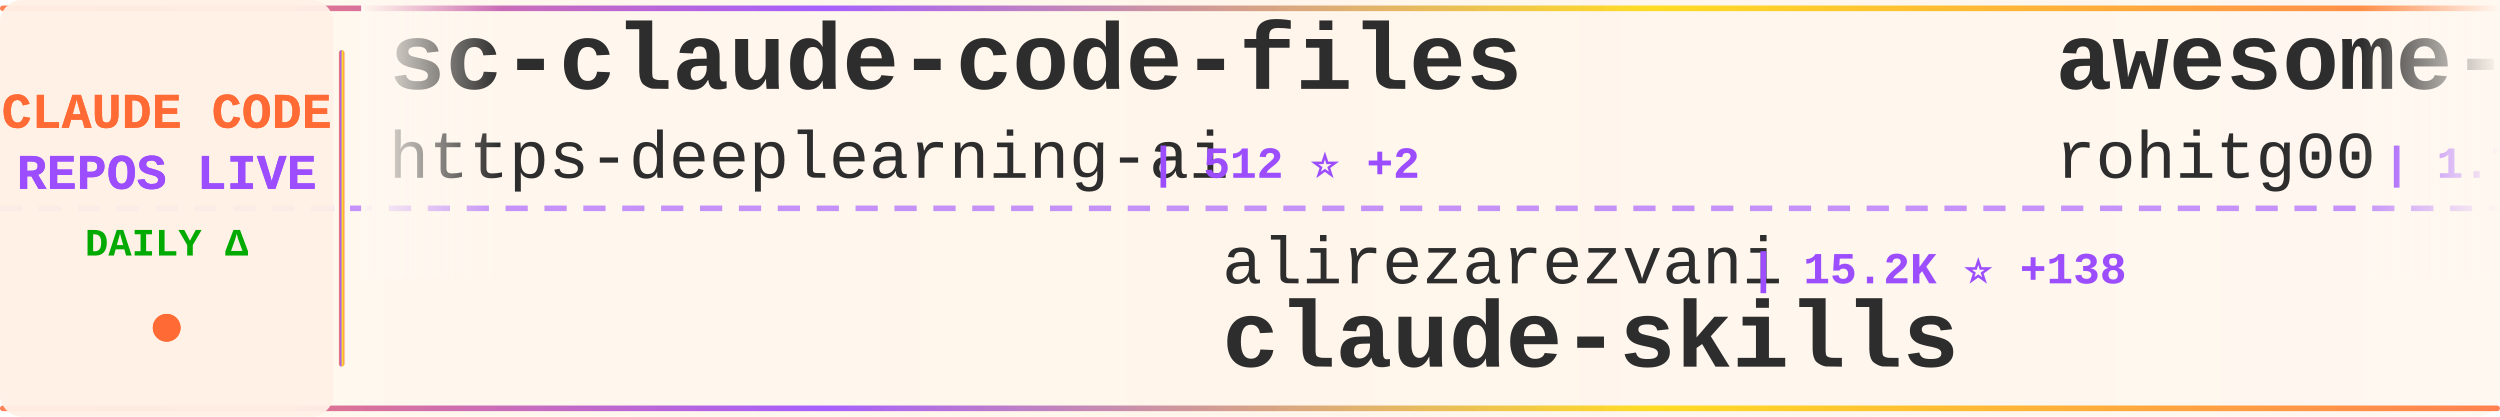
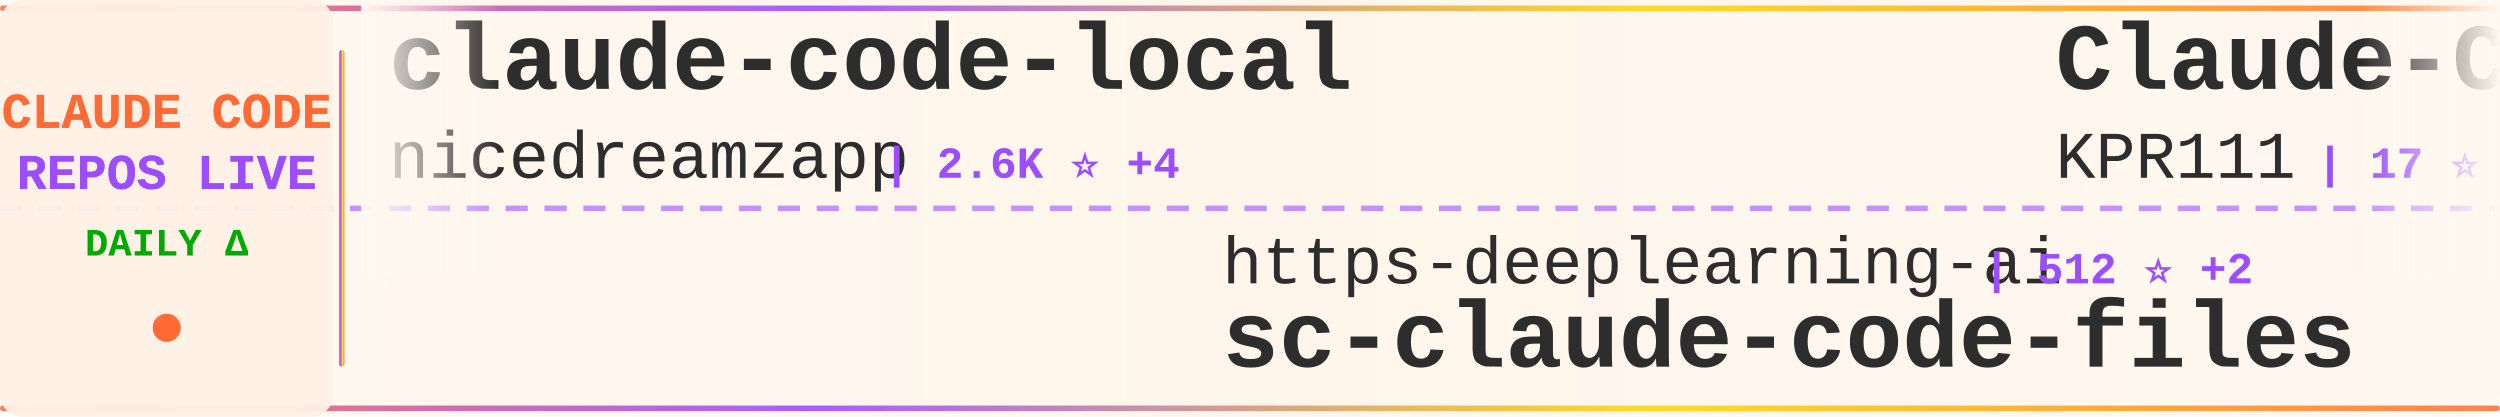
<svg xmlns="http://www.w3.org/2000/svg" width="900" height="150">
  <defs>
    <linearGradient id="tickerBg" x1="0%" y1="0%" x2="100%" y2="0%">
      <stop offset="0%" style="stop-color:#fff8f0;stop-opacity:0.98" />
      <stop offset="50%" style="stop-color:#fff5eb;stop-opacity:1" />
      <stop offset="100%" style="stop-color:#fff8f0;stop-opacity:0.98" />
    </linearGradient>
    <linearGradient id="borderGrad" x1="0%" y1="0%" x2="100%" y2="0%">
      <stop offset="0%" style="stop-color:#FF6B35;stop-opacity:0.85">
        <animate attributeName="stop-opacity" values="0.85;1;0.85" dur="2s" repeatCount="indefinite" />
      </stop>
      <stop offset="33%" style="stop-color:#9C4EFF;stop-opacity:0.9">
        <animate attributeName="stop-opacity" values="0.9;1;0.9" dur="2.2s" repeatCount="indefinite" />
      </stop>
      <stop offset="66%" style="stop-color:#FFD700;stop-opacity:0.85">
        <animate attributeName="stop-opacity" values="0.85;1;0.85" dur="1.8s" repeatCount="indefinite" />
      </stop>
      <stop offset="100%" style="stop-color:#FF6B35;stop-opacity:0.85">
        <animate attributeName="stop-opacity" values="0.85;1;0.85" dur="2s" repeatCount="indefinite" />
      </stop>
    </linearGradient>
    <filter id="textGlow">
      <feGaussianBlur stdDeviation="0.15" result="coloredBlur" />
      <feMerge>
        <feMergeNode in="coloredBlur" />
        <feMergeNode in="SourceGraphic" />
      </feMerge>
    </filter>
    <filter id="metricGlow">
      <feGaussianBlur stdDeviation="0.2" result="coloredBlur" />
      <feMerge>
        <feMergeNode in="coloredBlur" />
        <feMergeNode in="SourceGraphic" />
      </feMerge>
    </filter>
    <linearGradient id="leftFade" x1="0%" y1="0%" x2="100%" y2="0%">
      <stop offset="0%" style="stop-color:#fff8f0;stop-opacity:1" />
      <stop offset="100%" style="stop-color:#fff8f0;stop-opacity:0" />
    </linearGradient>
    <linearGradient id="rightFade" x1="0%" y1="0%" x2="100%" y2="0%">
      <stop offset="0%" style="stop-color:#fff8f0;stop-opacity:0" />
      <stop offset="100%" style="stop-color:#fff8f0;stop-opacity:1" />
    </linearGradient>
  </defs>
  <rect width="900" height="150" fill="url(#tickerBg)" rx="8" />
  <rect x="0" y="2" width="900" height="2" fill="url(#borderGrad)" rx="1" />
  <rect x="0" y="146" width="900" height="2" fill="url(#borderGrad)" rx="1" />
  <line x1="0" y1="75" x2="900" y2="75" stroke="#9C4EFF" stroke-width="2" stroke-dasharray="8 6" opacity="0.6" />
  <rect x="0" y="0" width="120" height="150" fill="#fff0e6" opacity="0.95" rx="8" />
  <text x="60" y="46" font-family="'Courier New', monospace" font-size="18" font-weight="bold" fill="#FF6B35" text-anchor="middle" filter="url(#textGlow)">
    CLAUDE CODE
  </text>
  <text x="60" y="68" font-family="'Courier New', monospace" font-size="18" font-weight="bold" fill="#9C4EFF" text-anchor="middle" filter="url(#textGlow)">
    REPOS LIVE
  </text>
  <text x="60" y="92" font-family="'Courier New', monospace" font-size="14" font-weight="bold" fill="#00aa00" text-anchor="middle">
    DAILY Δ
  </text>
  <circle cx="60" cy="118" r="5" fill="#FF6B35" filter="url(#metricGlow)">
    <animate attributeName="r" values="4;6;4" dur="1.5s" repeatCount="indefinite" />
    <animate attributeName="opacity" values="0.6;1;0.6" dur="1.5s" repeatCount="indefinite" />
  </circle>
  <rect x="122" y="18" width="2" height="114" fill="url(#borderGrad)" rx="1" />
  <clipPath id="tickerClip">
    <rect x="130" y="0" width="770" height="150" />
  </clipPath>
  <g clip-path="url(#tickerClip)">
    <g id="tickerItems">
      <animateTransform attributeName="transform" attributeType="XML" type="translate" from="0 0" to="-3000 0" dur="54s" repeatCount="indefinite" />
      <g transform="translate(0, 0)">
-         <text x="140" y="32" font-family="'Courier New', monospace" font-size="34" font-weight="bold" fill="#2d2d2d">sc-claude-code-files</text>
-         <text x="140" y="64" font-family="'Courier New', monospace" font-size="24" font-weight="normal" fill="#2d2d2d" opacity="1.0">https-deeplearning-ai</text>
-         <text x="414" y="64" font-family="'Courier New', monospace" font-size="16" font-weight="bold" fill="#9C4EFF"> | 512 ⭐ +2</text>
+         <text x="140" y="32" font-family="'Courier New', monospace" font-size="34" font-weight="bold" fill="#2d2d2d">claude-code-local</text>
+         <text x="140" y="64" font-family="'Courier New', monospace" font-size="24" font-weight="normal" fill="#2d2d2d" opacity="1.0">nicedreamzapp</text>
+         <text x="318" y="64" font-family="'Courier New', monospace" font-size="16" font-weight="bold" fill="#9C4EFF"> | 2.6K ⭐ +4</text>
      </g>
      <g transform="translate(300, 0)">
-         <text x="140" y="102" font-family="'Courier New', monospace" font-size="24" font-weight="normal" fill="#2d2d2d" opacity="1.0">alirezarezvani</text>
-         <text x="330" y="102" font-family="'Courier New', monospace" font-size="16" font-weight="bold" fill="#9C4EFF"> | 15.2K ⭐ +138</text>
-         <text x="140" y="132" font-family="'Courier New', monospace" font-size="34" font-weight="bold" fill="#2d2d2d">claude-skills</text>
+         <text x="140" y="102" font-family="'Courier New', monospace" font-size="24" font-weight="normal" fill="#2d2d2d" opacity="1.0">https-deeplearning-ai</text>
+         <text x="414" y="102" font-family="'Courier New', monospace" font-size="16" font-weight="bold" fill="#9C4EFF"> | 512 ⭐ +2</text>
+         <text x="140" y="132" font-family="'Courier New', monospace" font-size="34" font-weight="bold" fill="#2d2d2d">sc-claude-code-files</text>
      </g>
      <g transform="translate(600, 0)">
-         <text x="140" y="32" font-family="'Courier New', monospace" font-size="34" font-weight="bold" fill="#2d2d2d">awesome-claude-code-tool...</text>
-         <text x="140" y="64" font-family="'Courier New', monospace" font-size="24" font-weight="normal" fill="#2d2d2d" opacity="1.0">rohitg00</text>
-         <text x="258" y="64" font-family="'Courier New', monospace" font-size="16" font-weight="bold" fill="#9C4EFF"> | 1.7K ⭐ +9</text>
+         <text x="140" y="32" font-family="'Courier New', monospace" font-size="34" font-weight="bold" fill="#2d2d2d">Claude-Code</text>
+         <text x="140" y="64" font-family="'Courier New', monospace" font-size="24" font-weight="normal" fill="#2d2d2d" opacity="1.0">KPR111</text>
+         <text x="234" y="64" font-family="'Courier New', monospace" font-size="16" font-weight="bold" fill="#9C4EFF"> | 17 ⭐</text>
      </g>
      <g transform="translate(900, 0)">
-         <text x="140" y="102" font-family="'Courier New', monospace" font-size="24" font-weight="normal" fill="#2d2d2d" opacity="1.0">Windy3f3f3f3f</text>
-         <text x="318" y="102" font-family="'Courier New', monospace" font-size="16" font-weight="bold" fill="#9C4EFF"> | 2.4K ⭐ +7</text>
-         <text x="140" y="132" font-family="'Courier New', monospace" font-size="34" font-weight="bold" fill="#2d2d2d">how-claude-code-works</text>
+         <text x="140" y="102" font-family="'Courier New', monospace" font-size="24" font-weight="normal" fill="#2d2d2d" opacity="1.0">zstmfhy</text>
+         <text x="246" y="102" font-family="'Courier New', monospace" font-size="16" font-weight="bold" fill="#9C4EFF"> | 190 ⭐ +1</text>
+         <text x="140" y="132" font-family="'Courier New', monospace" font-size="34" font-weight="bold" fill="#2d2d2d">Claude-code</text>
      </g>
      <g transform="translate(1200, 0)">
-         <text x="140" y="32" font-family="'Courier New', monospace" font-size="34" font-weight="bold" fill="#2d2d2d">ClaudeCode</text>
-         <text x="140" y="64" font-family="'Courier New', monospace" font-size="24" font-weight="normal" fill="#2d2d2d" opacity="1.0">guanshan</text>
-         <text x="258" y="64" font-family="'Courier New', monospace" font-size="16" font-weight="bold" fill="#9C4EFF"> | 59 ⭐</text>
+         <text x="140" y="32" font-family="'Courier New', monospace" font-size="34" font-weight="bold" fill="#2d2d2d">agents</text>
+         <text x="140" y="64" font-family="'Courier New', monospace" font-size="24" font-weight="normal" fill="#2d2d2d" opacity="1.0">wshobson</text>
+         <text x="258" y="64" font-family="'Courier New', monospace" font-size="16" font-weight="bold" fill="#9C4EFF"> | 35.6K ⭐ +60</text>
      </g>
      <g transform="translate(1500, 0)">
-         <text x="140" y="102" font-family="'Courier New', monospace" font-size="24" font-weight="normal" fill="#2d2d2d" opacity="1.0">shareAI-lab</text>
-         <text x="294" y="102" font-family="'Courier New', monospace" font-size="16" font-weight="bold" fill="#9C4EFF"> | 61.0K ⭐ +189</text>
-         <text x="140" y="132" font-family="'Courier New', monospace" font-size="34" font-weight="bold" fill="#2d2d2d">learn-claude-code</text>
+         <text x="140" y="102" font-family="'Courier New', monospace" font-size="24" font-weight="normal" fill="#2d2d2d" opacity="1.0">darcyegb</text>
+         <text x="258" y="102" font-family="'Courier New', monospace" font-size="16" font-weight="bold" fill="#9C4EFF"> | 696 ⭐</text>
+         <text x="140" y="132" font-family="'Courier New', monospace" font-size="34" font-weight="bold" fill="#2d2d2d">ClaudeCodeAgents</text>
      </g>
      <g transform="translate(1800, 0)">
-         <text x="140" y="32" font-family="'Courier New', monospace" font-size="34" font-weight="bold" fill="#2d2d2d">claude-plugins-official</text>
-         <text x="140" y="64" font-family="'Courier New', monospace" font-size="24" font-weight="normal" fill="#2d2d2d" opacity="1.0">anthropics</text>
-         <text x="282" y="64" font-family="'Courier New', monospace" font-size="16" font-weight="bold" fill="#9C4EFF"> | 19.6K ⭐ +100</text>
+         <text x="140" y="32" font-family="'Courier New', monospace" font-size="34" font-weight="bold" fill="#2d2d2d">my-claude-code-setup</text>
+         <text x="140" y="64" font-family="'Courier New', monospace" font-size="24" font-weight="normal" fill="#2d2d2d" opacity="1.0">centminmod</text>
+         <text x="282" y="64" font-family="'Courier New', monospace" font-size="16" font-weight="bold" fill="#9C4EFF"> | 2.3K ⭐ +8</text>
      </g>
      <g transform="translate(2100, 0)">
-         <text x="140" y="102" font-family="'Courier New', monospace" font-size="24" font-weight="normal" fill="#2d2d2d" opacity="1.0">OneRedOak</text>
-         <text x="270" y="102" font-family="'Courier New', monospace" font-size="16" font-weight="bold" fill="#9C4EFF"> | 3.8K ⭐ +1</text>
-         <text x="140" y="132" font-family="'Courier New', monospace" font-size="34" font-weight="bold" fill="#2d2d2d">claude-code-workflows</text>
+         <text x="140" y="102" font-family="'Courier New', monospace" font-size="24" font-weight="normal" fill="#2d2d2d" opacity="1.0">carlvellotti</text>
+         <text x="306" y="102" font-family="'Courier New', monospace" font-size="16" font-weight="bold" fill="#9C4EFF"> | 2.0K ⭐ +4</text>
+         <text x="140" y="132" font-family="'Courier New', monospace" font-size="34" font-weight="bold" fill="#2d2d2d">claude-code-pm-course</text>
      </g>
      <g transform="translate(2400, 0)">
-         <text x="140" y="32" font-family="'Courier New', monospace" font-size="34" font-weight="bold" fill="#2d2d2d">claude-code-my-workflow</text>
-         <text x="140" y="64" font-family="'Courier New', monospace" font-size="24" font-weight="normal" fill="#2d2d2d" opacity="1.0">pedrohcgs</text>
-         <text x="270" y="64" font-family="'Courier New', monospace" font-size="16" font-weight="bold" fill="#9C4EFF"> | 1.1K ⭐ +3</text>
+         <text x="140" y="32" font-family="'Courier New', monospace" font-size="34" font-weight="bold" fill="#2d2d2d">ralph-claude-code</text>
+         <text x="140" y="64" font-family="'Courier New', monospace" font-size="24" font-weight="normal" fill="#2d2d2d" opacity="1.0">frankbria</text>
+         <text x="270" y="64" font-family="'Courier New', monospace" font-size="16" font-weight="bold" fill="#9C4EFF"> | 9.2K ⭐ +10</text>
      </g>
      <g transform="translate(2700, 0)">
-         <text x="140" y="102" font-family="'Courier New', monospace" font-size="24" font-weight="normal" fill="#2d2d2d" opacity="1.0">alejandrobalderas</text>
-         <text x="366" y="102" font-family="'Courier New', monospace" font-size="16" font-weight="bold" fill="#9C4EFF"> | 1.9K ⭐ +3</text>
-         <text x="140" y="132" font-family="'Courier New', monospace" font-size="34" font-weight="bold" fill="#2d2d2d">claude-code-from-source</text>
+         <text x="140" y="102" font-family="'Courier New', monospace" font-size="24" font-weight="normal" fill="#2d2d2d" opacity="1.0">LING71671</text>
+         <text x="270" y="102" font-family="'Courier New', monospace" font-size="16" font-weight="bold" fill="#9C4EFF"> | 838 ⭐ +2</text>
+         <text x="140" y="132" font-family="'Courier New', monospace" font-size="34" font-weight="bold" fill="#2d2d2d">Open-ClaudeCode</text>
      </g>
      <g transform="translate(3000, 0)">
-         <text x="140" y="32" font-family="'Courier New', monospace" font-size="34" font-weight="bold" fill="#2d2d2d">sc-claude-code-files</text>
-         <text x="140" y="64" font-family="'Courier New', monospace" font-size="24" font-weight="normal" fill="#2d2d2d" opacity="1.0">https-deeplearning-ai</text>
-         <text x="414" y="64" font-family="'Courier New', monospace" font-size="16" font-weight="bold" fill="#9C4EFF"> | 512 ⭐ +2</text>
+         <text x="140" y="32" font-family="'Courier New', monospace" font-size="34" font-weight="bold" fill="#2d2d2d">claude-code-local</text>
+         <text x="140" y="64" font-family="'Courier New', monospace" font-size="24" font-weight="normal" fill="#2d2d2d" opacity="1.0">nicedreamzapp</text>
+         <text x="318" y="64" font-family="'Courier New', monospace" font-size="16" font-weight="bold" fill="#9C4EFF"> | 2.6K ⭐ +4</text>
      </g>
      <g transform="translate(3300, 0)">
-         <text x="140" y="102" font-family="'Courier New', monospace" font-size="24" font-weight="normal" fill="#2d2d2d" opacity="1.0">alirezarezvani</text>
-         <text x="330" y="102" font-family="'Courier New', monospace" font-size="16" font-weight="bold" fill="#9C4EFF"> | 15.2K ⭐ +138</text>
-         <text x="140" y="132" font-family="'Courier New', monospace" font-size="34" font-weight="bold" fill="#2d2d2d">claude-skills</text>
+         <text x="140" y="102" font-family="'Courier New', monospace" font-size="24" font-weight="normal" fill="#2d2d2d" opacity="1.0">https-deeplearning-ai</text>
+         <text x="414" y="102" font-family="'Courier New', monospace" font-size="16" font-weight="bold" fill="#9C4EFF"> | 512 ⭐ +2</text>
+         <text x="140" y="132" font-family="'Courier New', monospace" font-size="34" font-weight="bold" fill="#2d2d2d">sc-claude-code-files</text>
      </g>
      <g transform="translate(3600, 0)">
-         <text x="140" y="32" font-family="'Courier New', monospace" font-size="34" font-weight="bold" fill="#2d2d2d">awesome-claude-code-tool...</text>
-         <text x="140" y="64" font-family="'Courier New', monospace" font-size="24" font-weight="normal" fill="#2d2d2d" opacity="1.0">rohitg00</text>
-         <text x="258" y="64" font-family="'Courier New', monospace" font-size="16" font-weight="bold" fill="#9C4EFF"> | 1.7K ⭐ +9</text>
+         <text x="140" y="32" font-family="'Courier New', monospace" font-size="34" font-weight="bold" fill="#2d2d2d">Claude-Code</text>
+         <text x="140" y="64" font-family="'Courier New', monospace" font-size="24" font-weight="normal" fill="#2d2d2d" opacity="1.0">KPR111</text>
+         <text x="234" y="64" font-family="'Courier New', monospace" font-size="16" font-weight="bold" fill="#9C4EFF"> | 17 ⭐</text>
      </g>
      <g transform="translate(3900, 0)">
-         <text x="140" y="102" font-family="'Courier New', monospace" font-size="24" font-weight="normal" fill="#2d2d2d" opacity="1.0">Windy3f3f3f3f</text>
-         <text x="318" y="102" font-family="'Courier New', monospace" font-size="16" font-weight="bold" fill="#9C4EFF"> | 2.4K ⭐ +7</text>
-         <text x="140" y="132" font-family="'Courier New', monospace" font-size="34" font-weight="bold" fill="#2d2d2d">how-claude-code-works</text>
+         <text x="140" y="102" font-family="'Courier New', monospace" font-size="24" font-weight="normal" fill="#2d2d2d" opacity="1.0">zstmfhy</text>
+         <text x="246" y="102" font-family="'Courier New', monospace" font-size="16" font-weight="bold" fill="#9C4EFF"> | 190 ⭐ +1</text>
+         <text x="140" y="132" font-family="'Courier New', monospace" font-size="34" font-weight="bold" fill="#2d2d2d">Claude-code</text>
      </g>
    </g>
  </g>
  <rect x="130" y="0" width="50" height="100" fill="url(#leftFade)" />
  <rect x="850" y="0" width="50" height="100" fill="url(#rightFade)" />
</svg>
